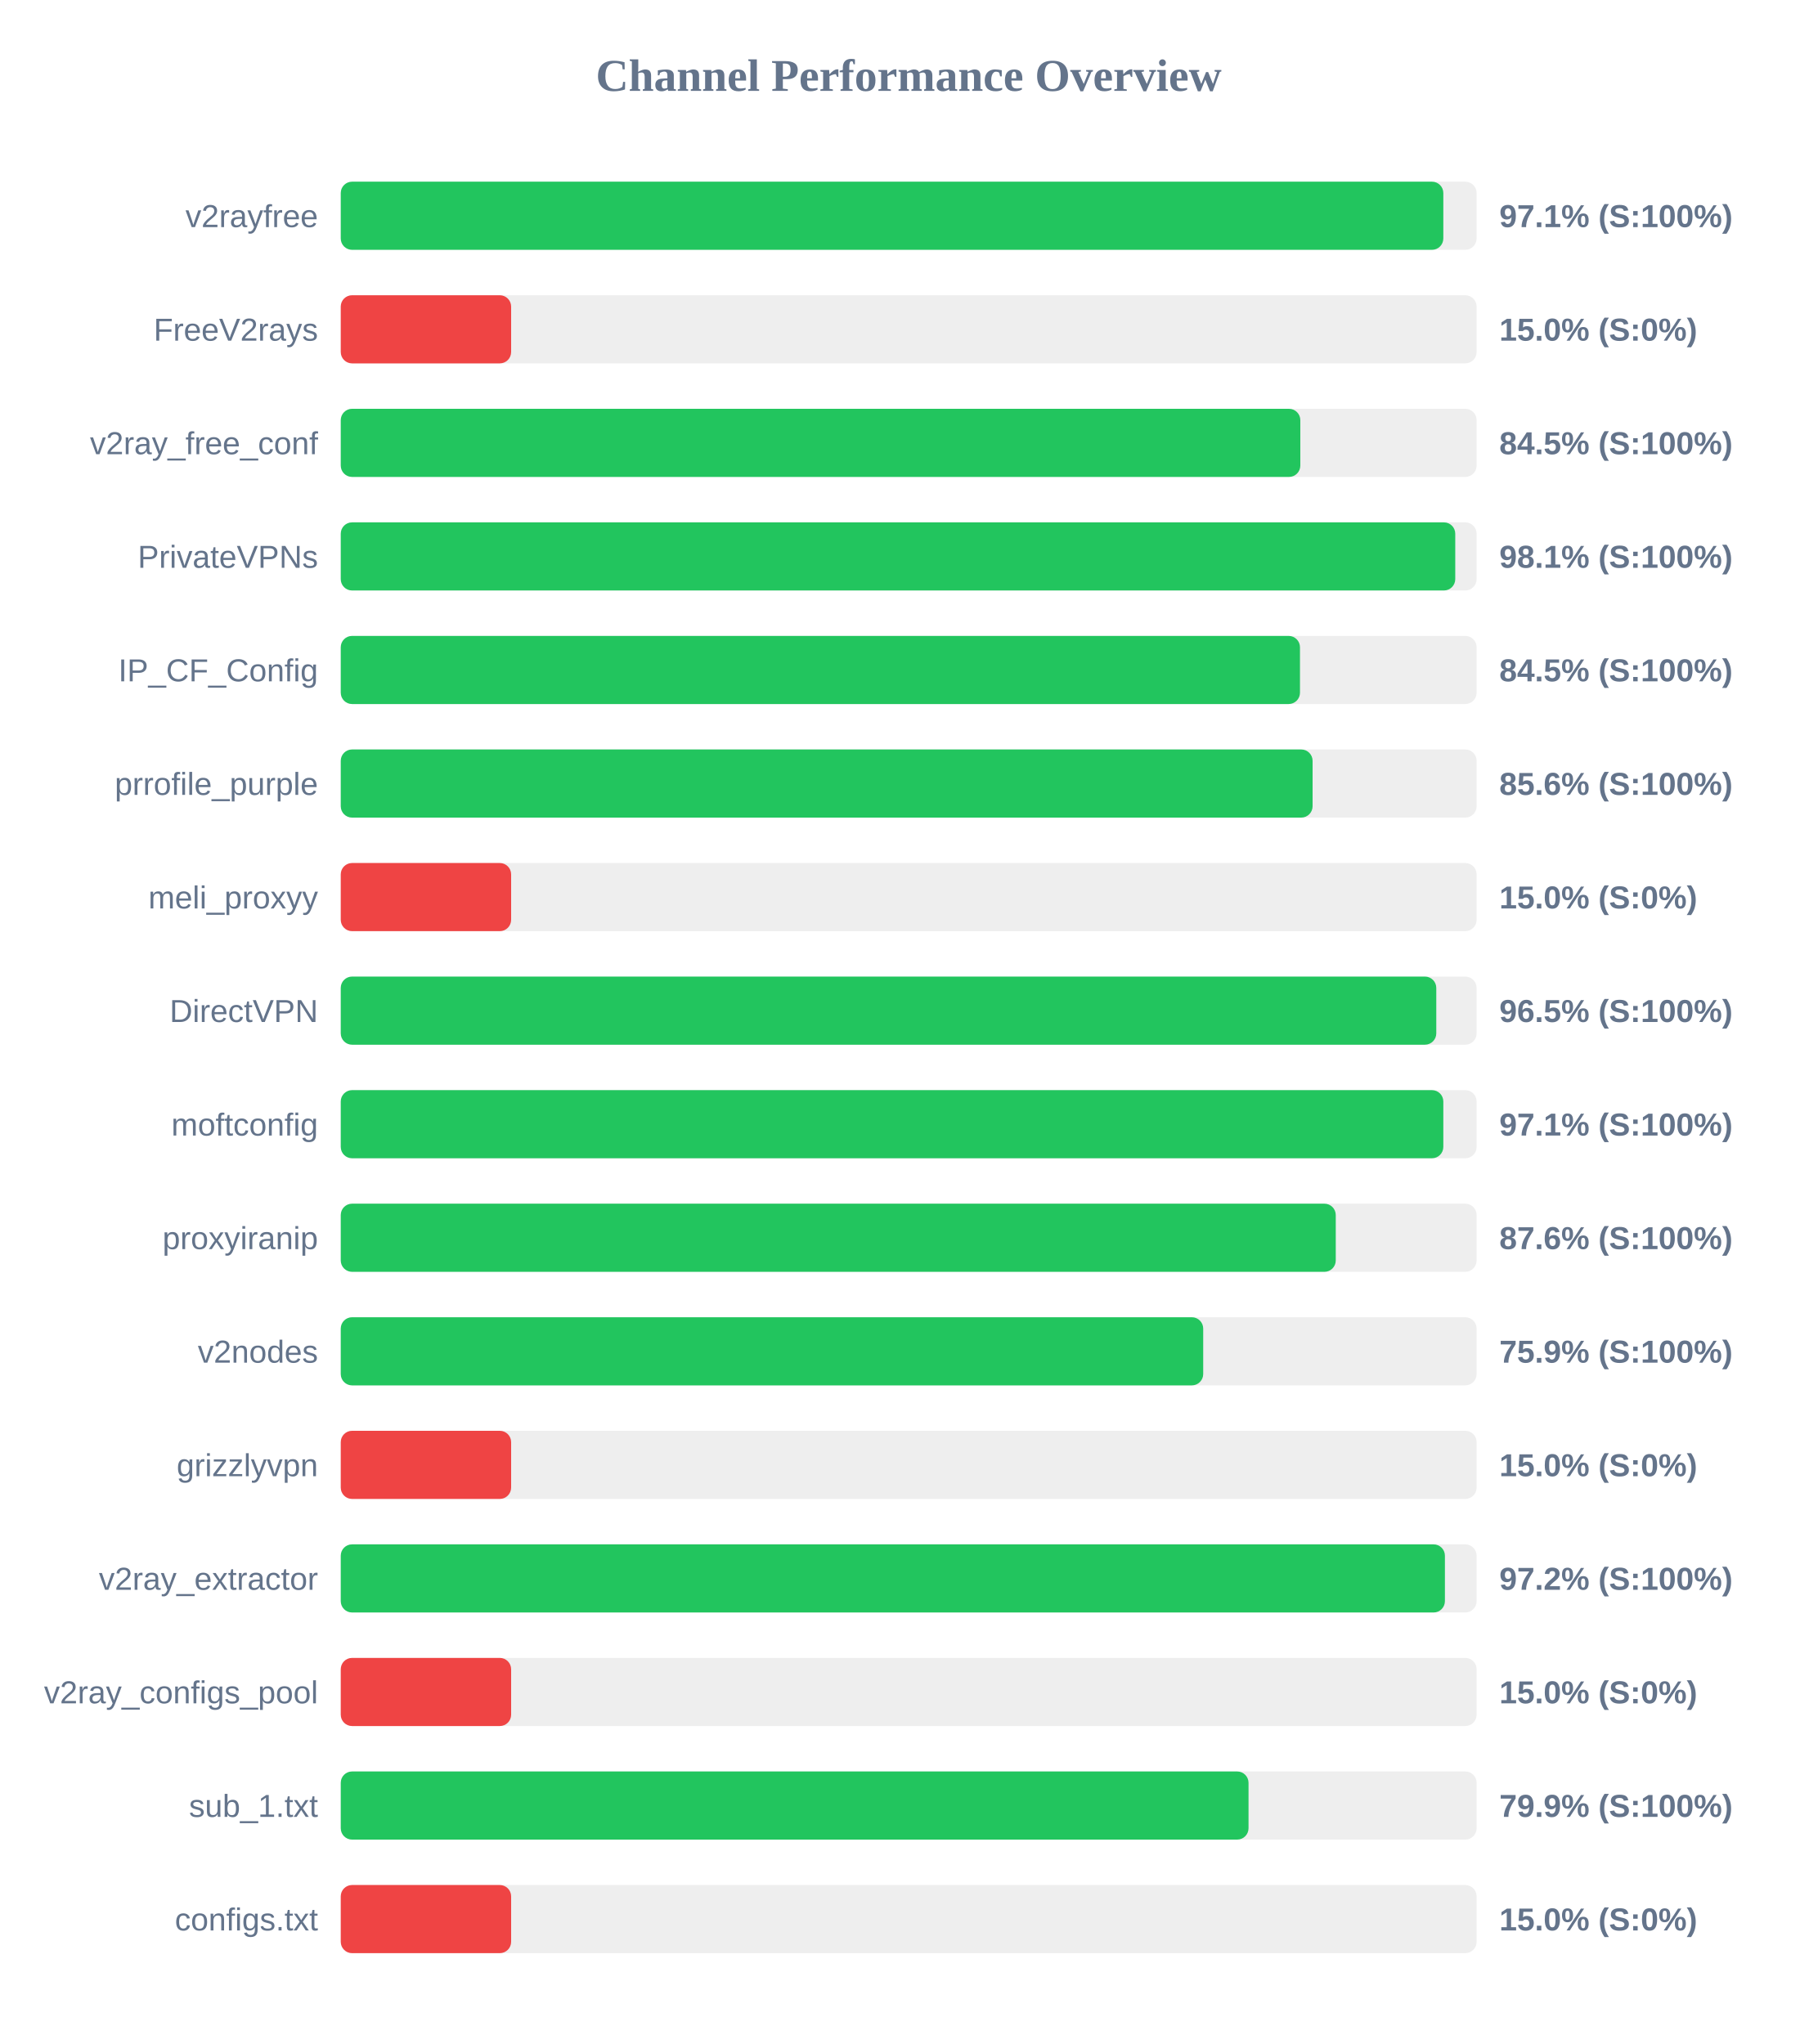
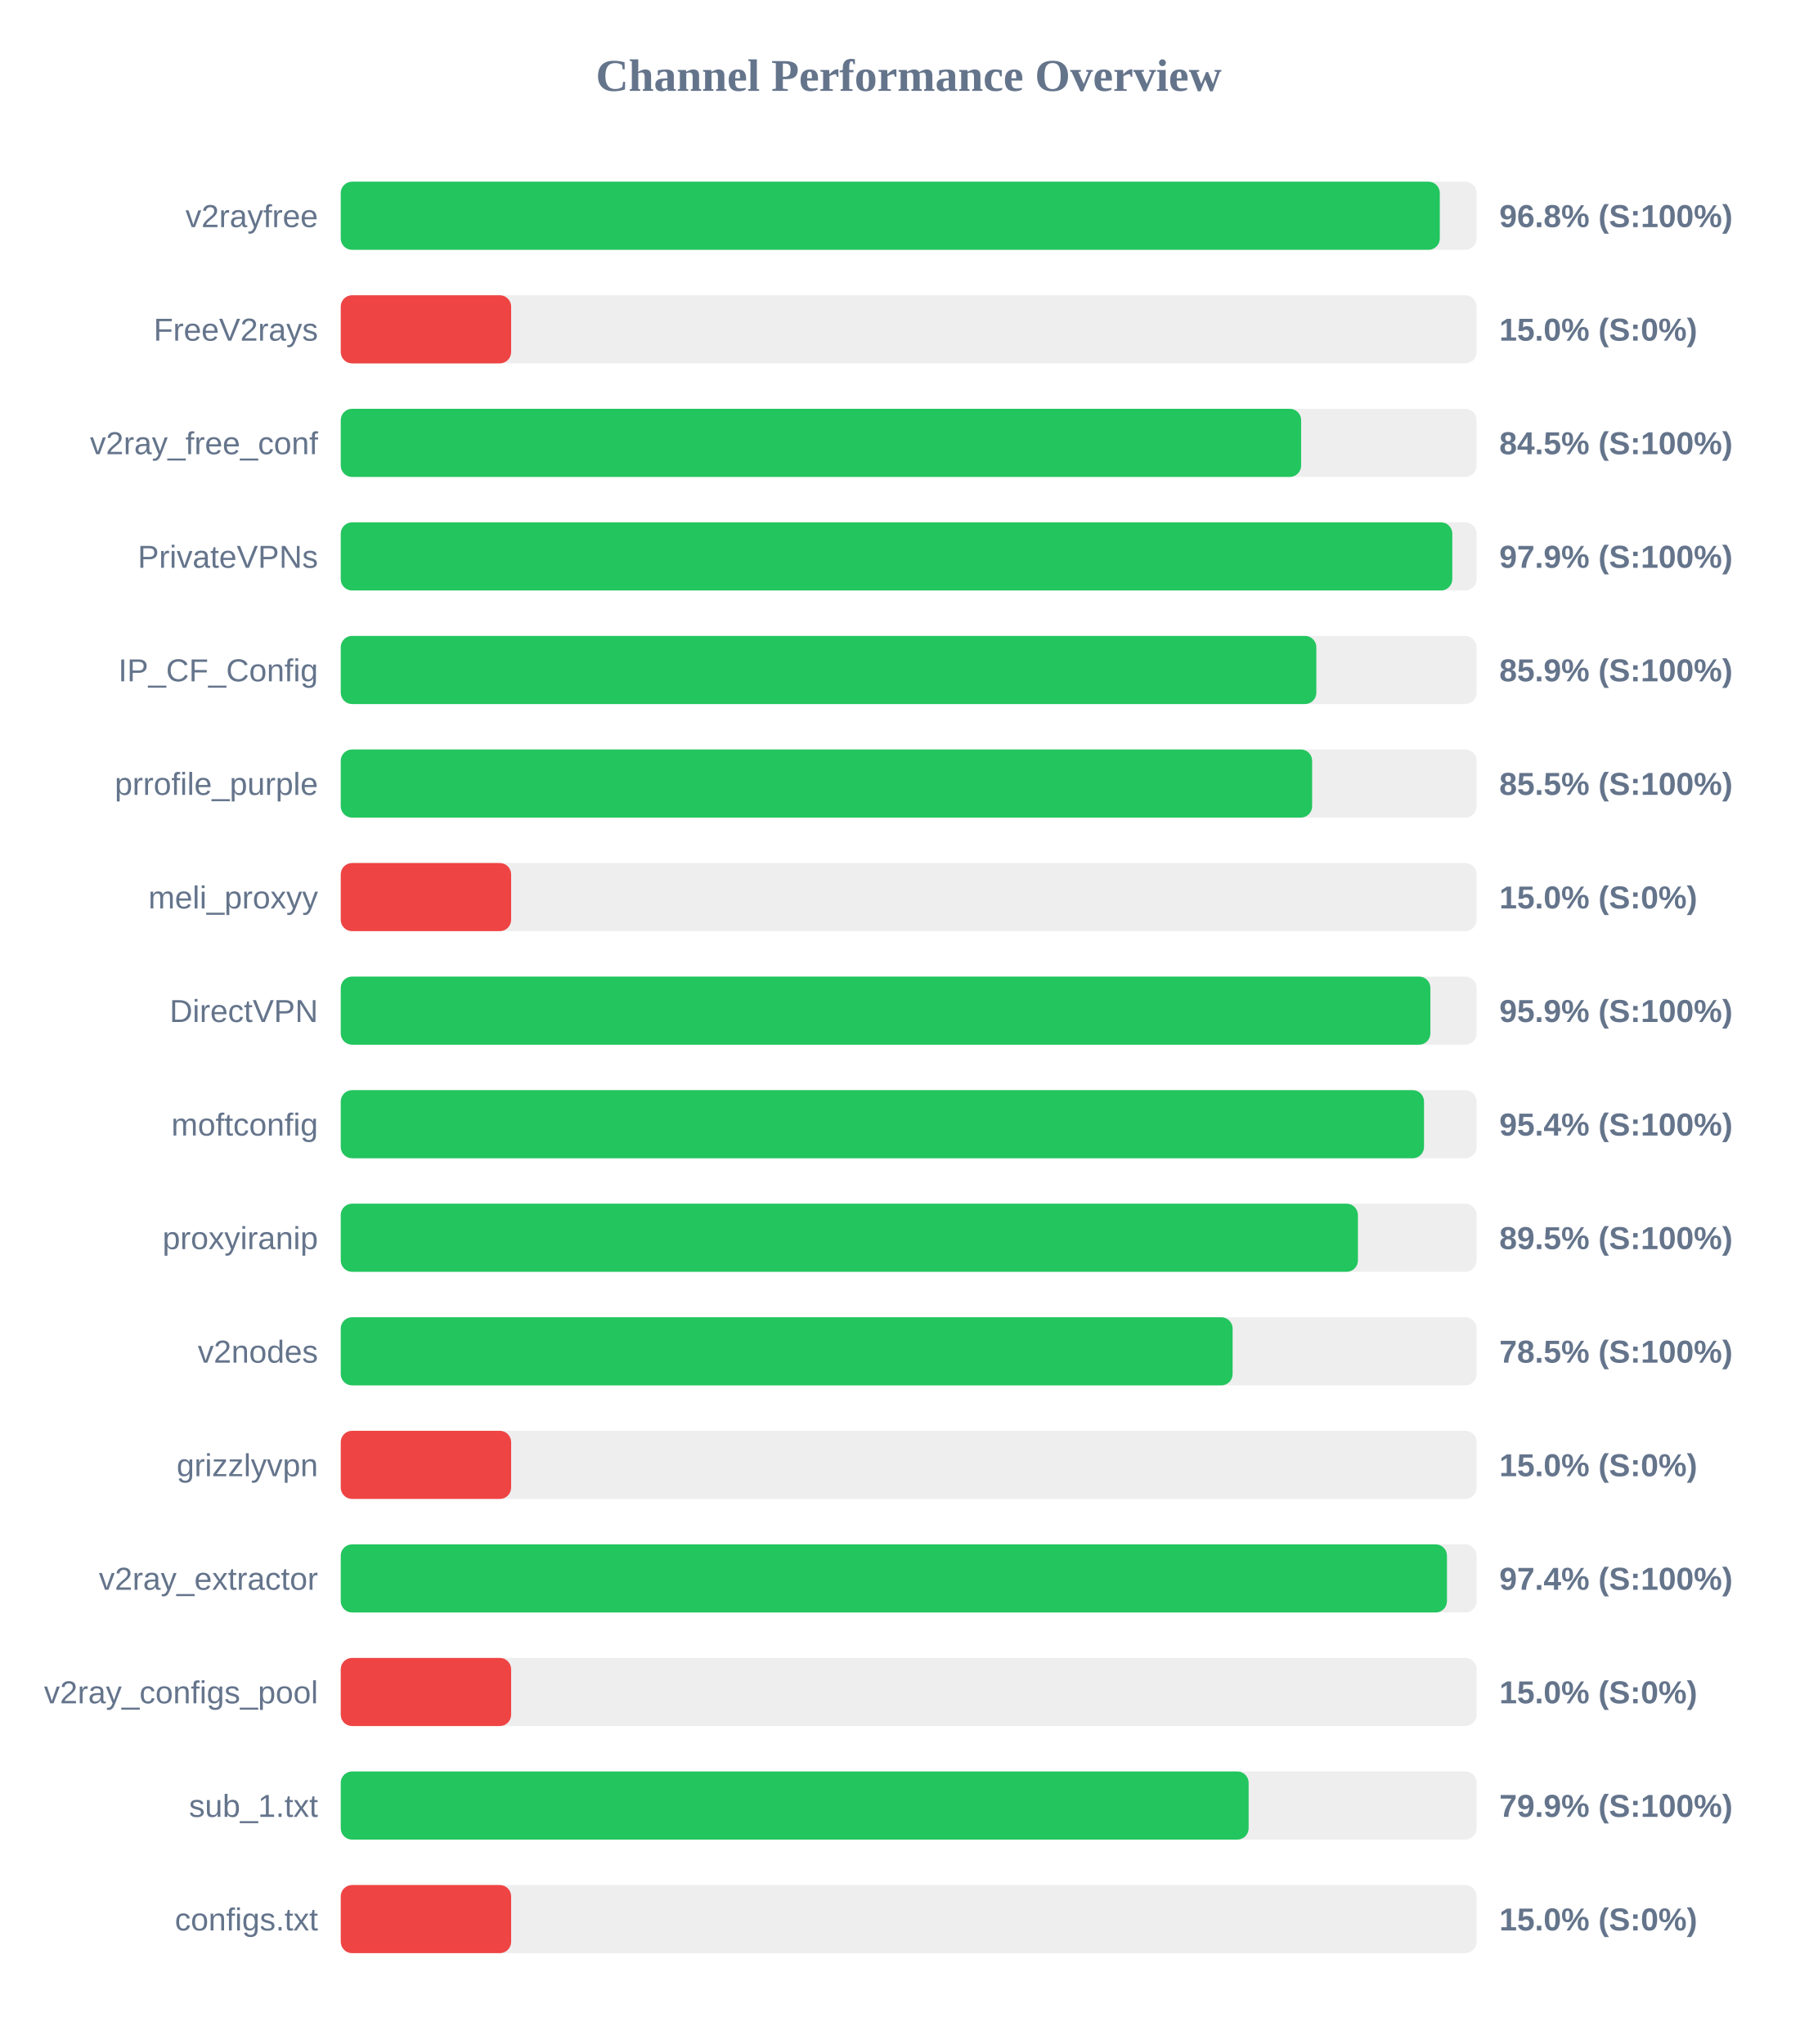
<svg xmlns="http://www.w3.org/2000/svg" width="800" height="900" version="1.1">
  <style>
        .row { font: 14px Arial; fill: #64748b; }
        .score { font: bold 14px Arial; fill: #64748b; }
    </style>
  <text x="400" y="40" text-anchor="middle" font-size="20px" font-weight="bold" fill="#64748b">Channel Performance Overview</text>
  <rect x="150" y="80" width="500" height="30" fill="#eee" rx="5" />
-   <rect x="150" y="80" width="485.35" height="30" fill="#22c55e" rx="5" />
+   <rect x="150" y="80" width="483.8" height="30" fill="#22c55e" rx="5" />
  <text x="140" y="100" text-anchor="end" class="row">v2rayfree</text>
-   <text x="660" y="100" text-anchor="start" class="score">97.1% (S:100%)</text>
+   <text x="660" y="100" text-anchor="start" class="score">96.8% (S:100%)</text>
  <rect x="150" y="130" width="500" height="30" fill="#eee" rx="5" />
  <rect x="150" y="130" width="75.0" height="30" fill="#ef4444" rx="5" />
  <text x="140" y="150" text-anchor="end" class="row">FreeV2rays</text>
  <text x="660" y="150" text-anchor="start" class="score">15.0% (S:0%)</text>
  <rect x="150" y="180" width="500" height="30" fill="#eee" rx="5" />
-   <rect x="150" y="180" width="422.4" height="30" fill="#22c55e" rx="5" />
+   <rect x="150" y="180" width="422.75" height="30" fill="#22c55e" rx="5" />
  <text x="140" y="200" text-anchor="end" class="row">v2ray_free_conf</text>
  <text x="660" y="200" text-anchor="start" class="score">84.5% (S:100%)</text>
  <rect x="150" y="230" width="500" height="30" fill="#eee" rx="5" />
-   <rect x="150" y="230" width="490.6" height="30" fill="#22c55e" rx="5" />
+   <rect x="150" y="230" width="489.3" height="30" fill="#22c55e" rx="5" />
  <text x="140" y="250" text-anchor="end" class="row">PrivateVPNs</text>
-   <text x="660" y="250" text-anchor="start" class="score">98.1% (S:100%)</text>
+   <text x="660" y="250" text-anchor="start" class="score">97.9% (S:100%)</text>
  <rect x="150" y="280" width="500" height="30" fill="#eee" rx="5" />
-   <rect x="150" y="280" width="422.25" height="30" fill="#22c55e" rx="5" />
+   <rect x="150" y="280" width="429.45" height="30" fill="#22c55e" rx="5" />
  <text x="140" y="300" text-anchor="end" class="row">IP_CF_Config</text>
-   <text x="660" y="300" text-anchor="start" class="score">84.5% (S:100%)</text>
+   <text x="660" y="300" text-anchor="start" class="score">85.9% (S:100%)</text>
  <rect x="150" y="330" width="500" height="30" fill="#eee" rx="5" />
-   <rect x="150" y="330" width="427.8" height="30" fill="#22c55e" rx="5" />
+   <rect x="150" y="330" width="427.6" height="30" fill="#22c55e" rx="5" />
  <text x="140" y="350" text-anchor="end" class="row">prrofile_purple</text>
-   <text x="660" y="350" text-anchor="start" class="score">85.6% (S:100%)</text>
+   <text x="660" y="350" text-anchor="start" class="score">85.5% (S:100%)</text>
  <rect x="150" y="380" width="500" height="30" fill="#eee" rx="5" />
  <rect x="150" y="380" width="75.0" height="30" fill="#ef4444" rx="5" />
  <text x="140" y="400" text-anchor="end" class="row">meli_proxyy</text>
  <text x="660" y="400" text-anchor="start" class="score">15.0% (S:0%)</text>
  <rect x="150" y="430" width="500" height="30" fill="#eee" rx="5" />
-   <rect x="150" y="430" width="482.25" height="30" fill="#22c55e" rx="5" />
+   <rect x="150" y="430" width="479.65" height="30" fill="#22c55e" rx="5" />
  <text x="140" y="450" text-anchor="end" class="row">DirectVPN</text>
-   <text x="660" y="450" text-anchor="start" class="score">96.5% (S:100%)</text>
+   <text x="660" y="450" text-anchor="start" class="score">95.9% (S:100%)</text>
  <rect x="150" y="480" width="500" height="30" fill="#eee" rx="5" />
-   <rect x="150" y="480" width="485.35" height="30" fill="#22c55e" rx="5" />
+   <rect x="150" y="480" width="476.85" height="30" fill="#22c55e" rx="5" />
  <text x="140" y="500" text-anchor="end" class="row">moftconfig</text>
-   <text x="660" y="500" text-anchor="start" class="score">97.1% (S:100%)</text>
+   <text x="660" y="500" text-anchor="start" class="score">95.4% (S:100%)</text>
  <rect x="150" y="530" width="500" height="30" fill="#eee" rx="5" />
-   <rect x="150" y="530" width="438.0" height="30" fill="#22c55e" rx="5" />
+   <rect x="150" y="530" width="447.75" height="30" fill="#22c55e" rx="5" />
  <text x="140" y="550" text-anchor="end" class="row">proxyiranip</text>
-   <text x="660" y="550" text-anchor="start" class="score">87.6% (S:100%)</text>
+   <text x="660" y="550" text-anchor="start" class="score">89.5% (S:100%)</text>
  <rect x="150" y="580" width="500" height="30" fill="#eee" rx="5" />
-   <rect x="150" y="580" width="379.65" height="30" fill="#22c55e" rx="5" />
+   <rect x="150" y="580" width="392.6" height="30" fill="#22c55e" rx="5" />
  <text x="140" y="600" text-anchor="end" class="row">v2nodes</text>
-   <text x="660" y="600" text-anchor="start" class="score">75.9% (S:100%)</text>
+   <text x="660" y="600" text-anchor="start" class="score">78.5% (S:100%)</text>
  <rect x="150" y="630" width="500" height="30" fill="#eee" rx="5" />
  <rect x="150" y="630" width="75.0" height="30" fill="#ef4444" rx="5" />
  <text x="140" y="650" text-anchor="end" class="row">grizzlyvpn</text>
  <text x="660" y="650" text-anchor="start" class="score">15.0% (S:0%)</text>
  <rect x="150" y="680" width="500" height="30" fill="#eee" rx="5" />
-   <rect x="150" y="680" width="486.05" height="30" fill="#22c55e" rx="5" />
+   <rect x="150" y="680" width="486.95" height="30" fill="#22c55e" rx="5" />
  <text x="140" y="700" text-anchor="end" class="row">v2ray_extractor</text>
-   <text x="660" y="700" text-anchor="start" class="score">97.2% (S:100%)</text>
+   <text x="660" y="700" text-anchor="start" class="score">97.4% (S:100%)</text>
  <rect x="150" y="730" width="500" height="30" fill="#eee" rx="5" />
  <rect x="150" y="730" width="75.0" height="30" fill="#ef4444" rx="5" />
  <text x="140" y="750" text-anchor="end" class="row">v2ray_configs_pool</text>
  <text x="660" y="750" text-anchor="start" class="score">15.0% (S:0%)</text>
  <rect x="150" y="780" width="500" height="30" fill="#eee" rx="5" />
-   <rect x="150" y="780" width="399.6" height="30" fill="#22c55e" rx="5" />
+   <rect x="150" y="780" width="399.65" height="30" fill="#22c55e" rx="5" />
  <text x="140" y="800" text-anchor="end" class="row">sub_1.txt</text>
  <text x="660" y="800" text-anchor="start" class="score">79.9% (S:100%)</text>
  <rect x="150" y="830" width="500" height="30" fill="#eee" rx="5" />
  <rect x="150" y="830" width="75.0" height="30" fill="#ef4444" rx="5" />
  <text x="140" y="850" text-anchor="end" class="row">configs.txt</text>
  <text x="660" y="850" text-anchor="start" class="score">15.0% (S:0%)</text>
</svg>
